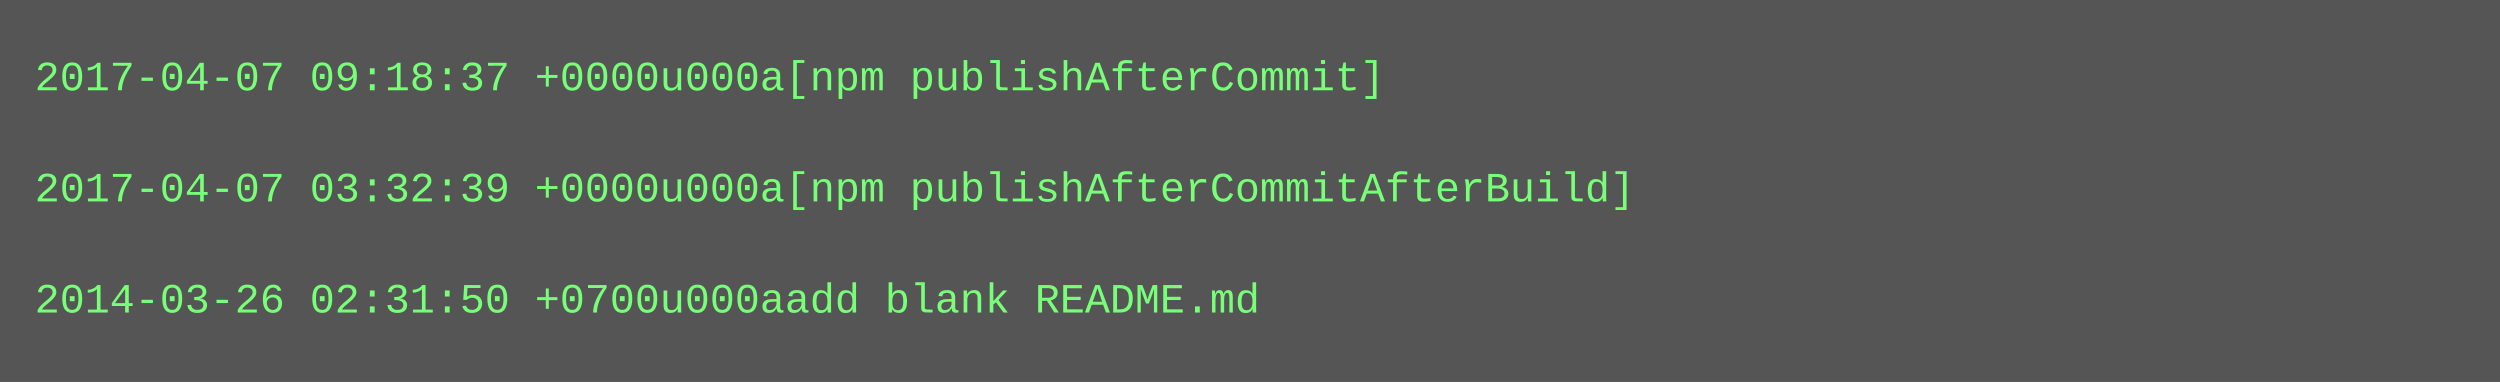
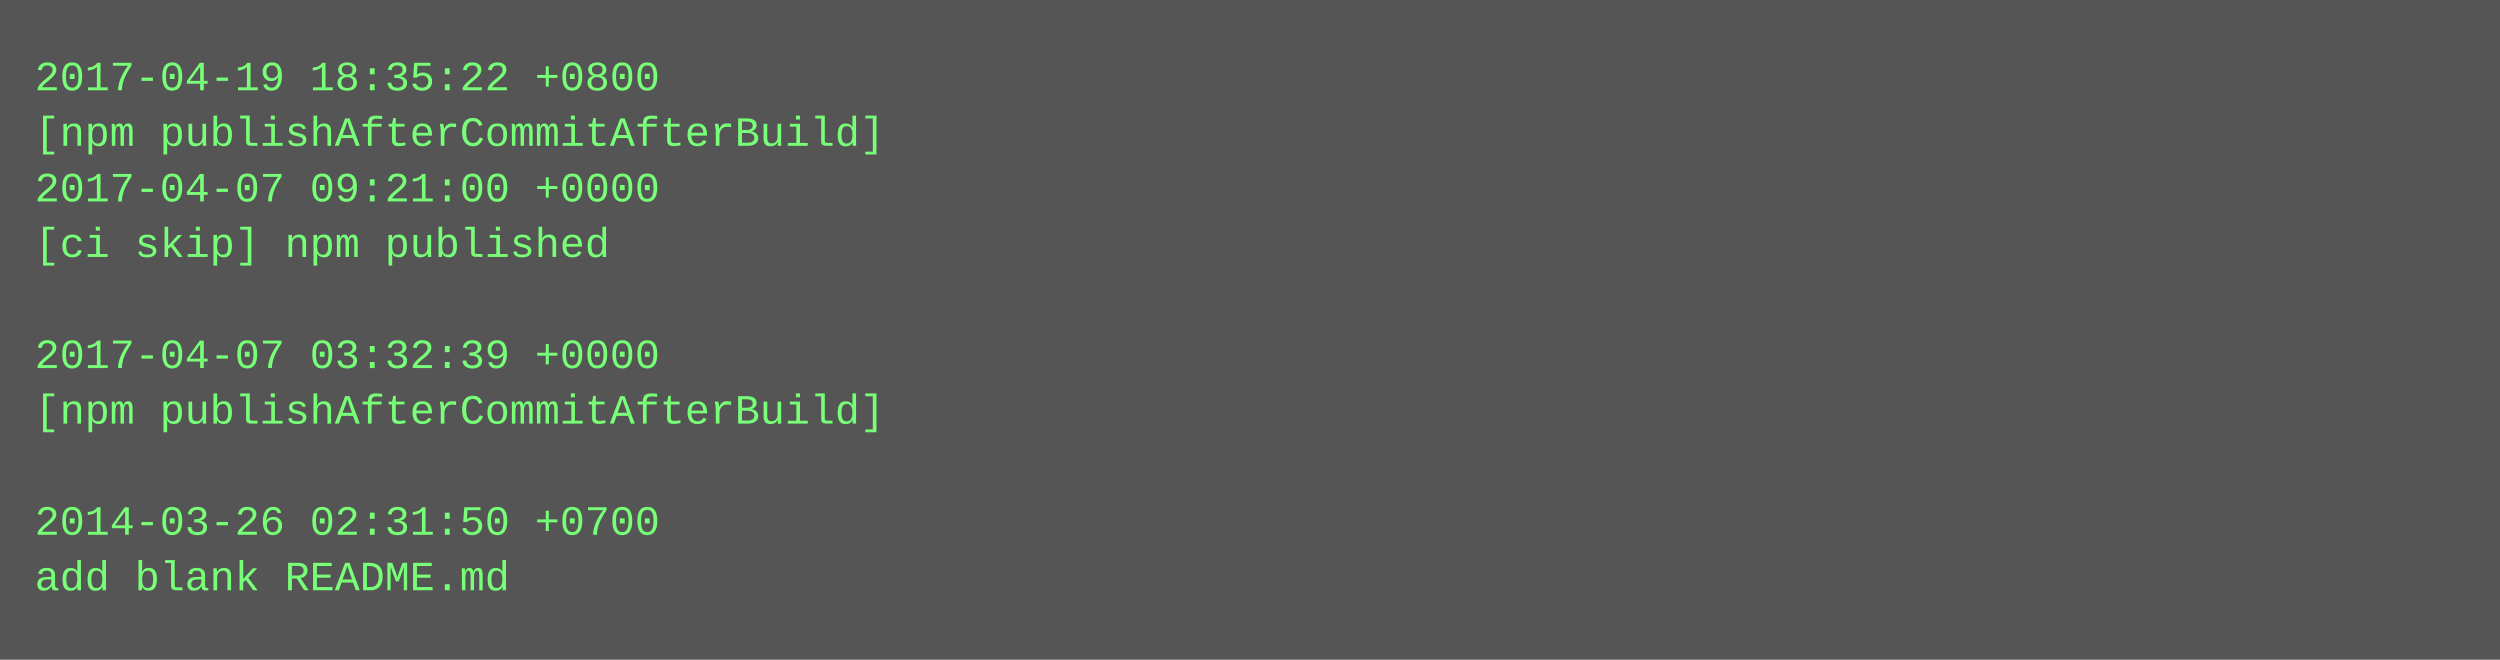
- <svg xmlns="http://www.w3.org/2000/svg" height="110" width="720">
-   <rect height="110" fill="#555" width="720" />
+ <svg xmlns="http://www.w3.org/2000/svg" height="190" width="720">
+   <rect height="190" fill="#555" width="720" />
  <text fill="#7f7" font-family="Courier New" font-size="12" xml:space="preserve">
-     <tspan x="10" y="26">2017-04-07 09:18:37 +0000u000a[npm publishAfterCommit]</tspan>
-     <tspan x="10" y="42" />
-     <tspan x="10" y="58">2017-04-07 03:32:39 +0000u000a[npm publishAfterCommitAfterBuild]</tspan>
-     <tspan x="10" y="74" />
-     <tspan x="10" y="90">2014-03-26 02:31:50 +0700u000aadd blank README.md</tspan>
+     <tspan x="10" y="26">2017-04-19 18:35:22 +0800</tspan>
+     <tspan x="10" y="42">[npm publishAfterCommitAfterBuild]</tspan>
+     <tspan x="10" y="58">2017-04-07 09:21:00 +0000</tspan>
+     <tspan x="10" y="74">[ci skip] npm published</tspan>
+     <tspan x="10" y="90" />
+     <tspan x="10" y="106">2017-04-07 03:32:39 +0000</tspan>
+     <tspan x="10" y="122">[npm publishAfterCommitAfterBuild]</tspan>
+     <tspan x="10" y="138" />
+     <tspan x="10" y="154">2014-03-26 02:31:50 +0700</tspan>
+     <tspan x="10" y="170">add blank README.md</tspan>
  </text>
</svg>
